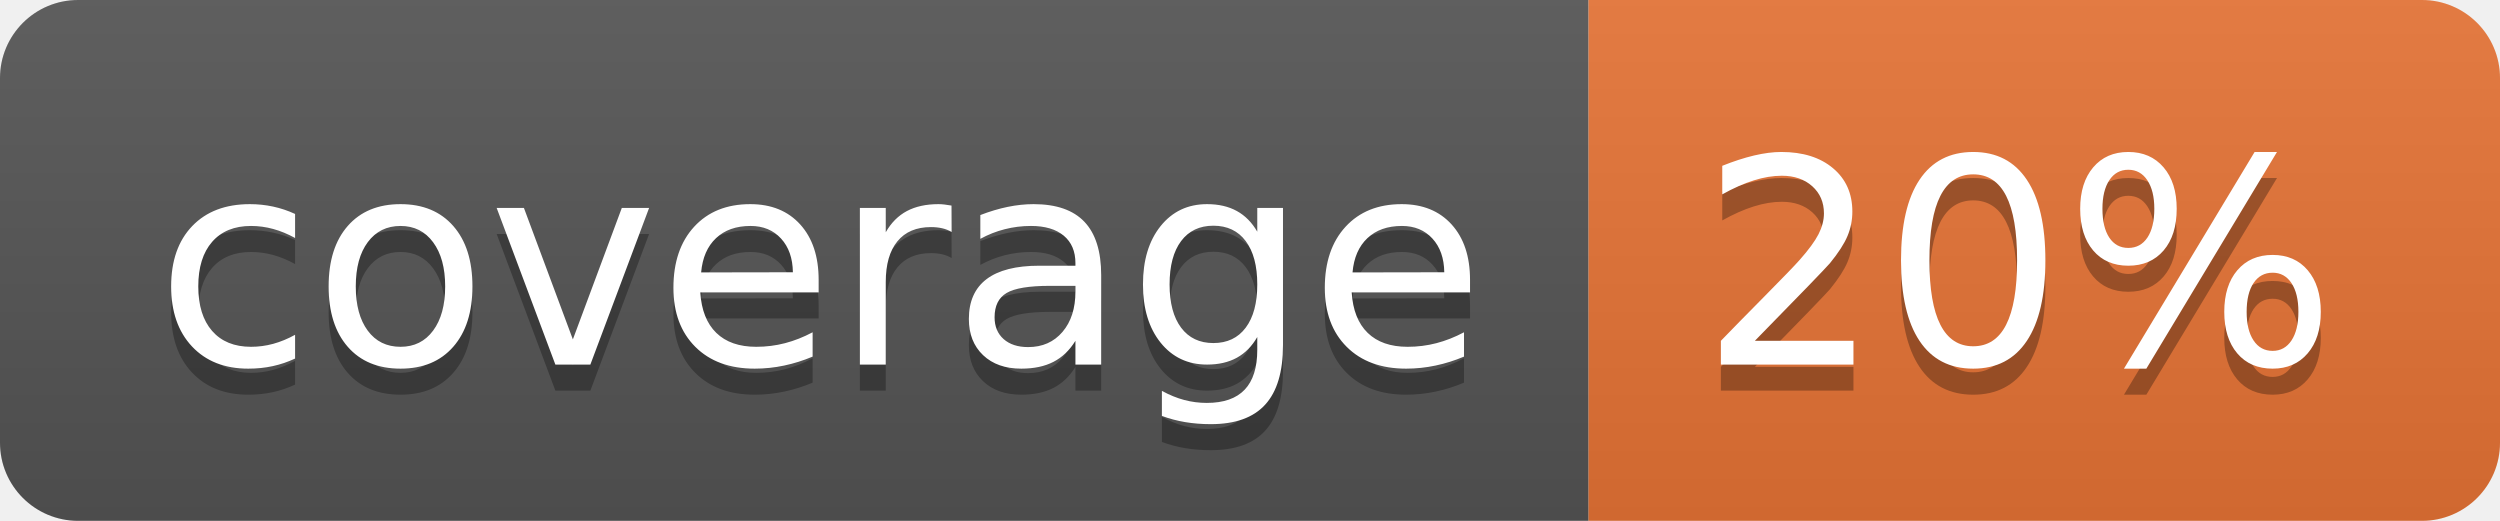
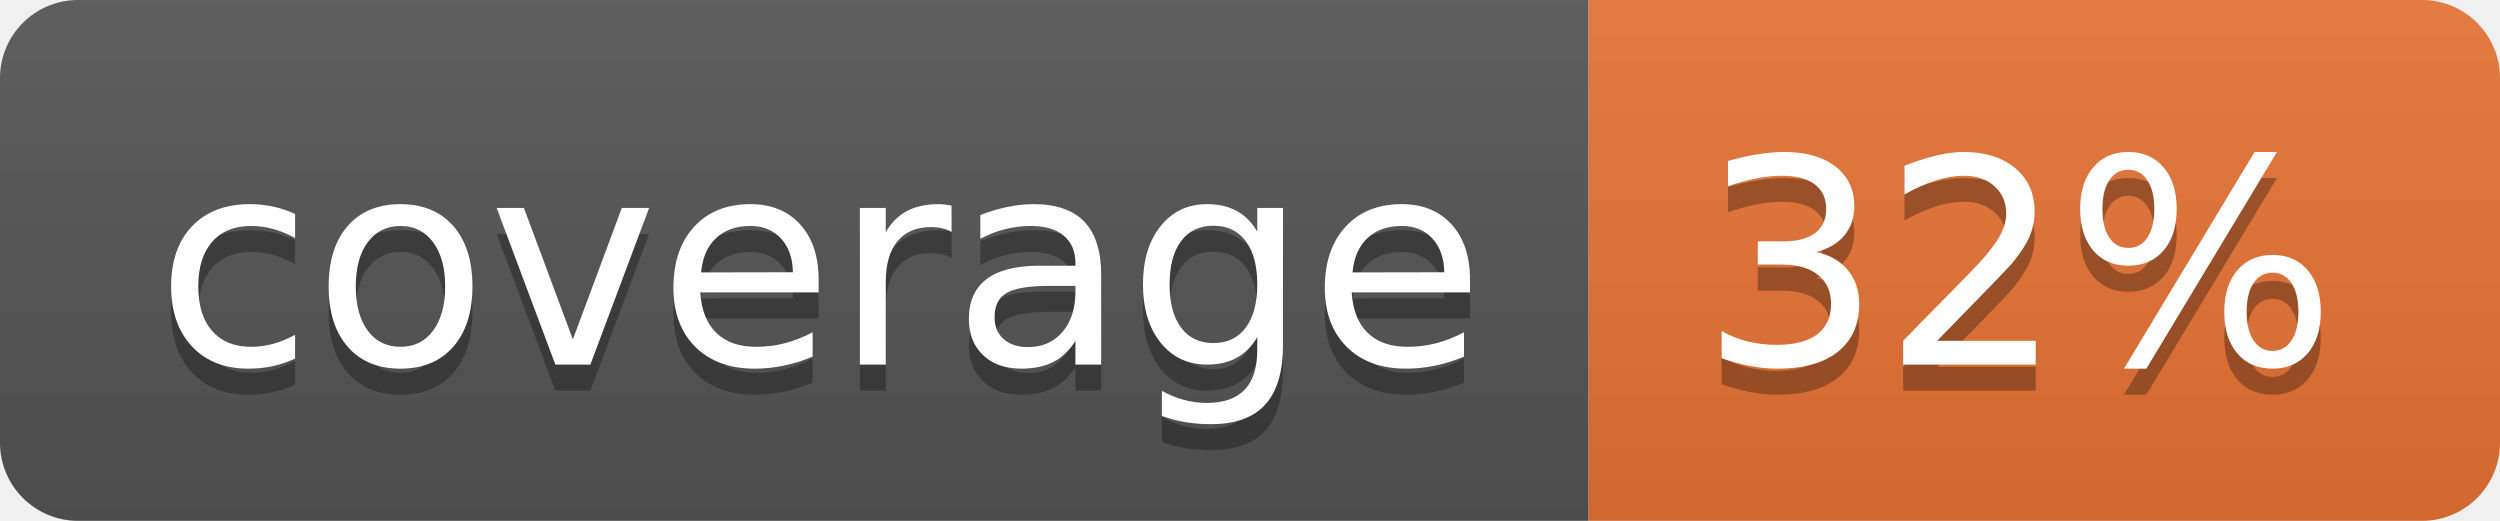
<svg xmlns="http://www.w3.org/2000/svg" width="96" height="20">
  <linearGradient id="b" x2="0" y2="100%">
    <stop offset="0" stop-color="#bbb" stop-opacity=".1" />
    <stop offset="1" stop-opacity=".1" />
  </linearGradient>
  <clipPath id="a">
    <rect width="96" height="20" rx="3" fill="#fff" />
  </clipPath>
  <g clip-path="url(#a)">
    <path fill="#555" d="M0 0h61v20H0z" />
    <path fill="#E87435" d="M61 0h35v20H61z" />
    <path fill="url(#b)" d="M0 0h96v20H0z" />
  </g>
  <g fill="#fff" text-anchor="middle" font-family="DejaVu Sans,Verdana,Geneva,sans-serif" font-size="110">
    <text x="315" y="150" fill="#010101" fill-opacity=".3" transform="scale(.1)" textLength="510">coverage</text>
    <text x="315" y="140" transform="scale(.1)" textLength="510">coverage</text>
-     <text x="775" y="150" fill="#010101" fill-opacity=".3" transform="scale(.1)" textLength="250">20%</text>
-     <text x="775" y="140" transform="scale(.1)" textLength="250">20%</text>
+     <text x="775" y="150" fill="#010101" fill-opacity=".3" transform="scale(.1)" textLength="250">32%</text>
+     <text x="775" y="140" transform="scale(.1)" textLength="250">32%</text>
  </g>
</svg>
